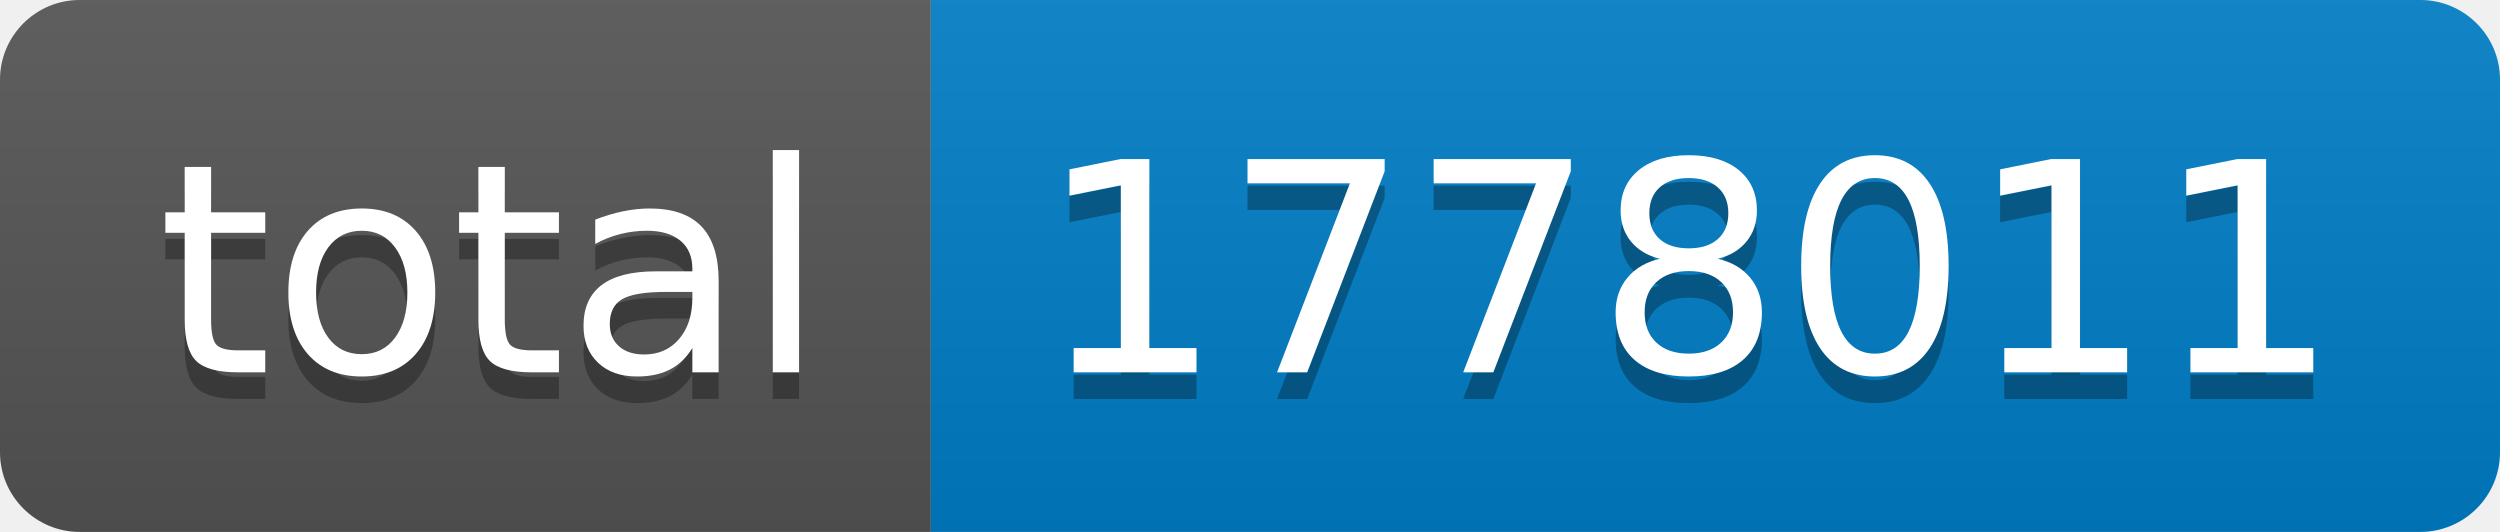
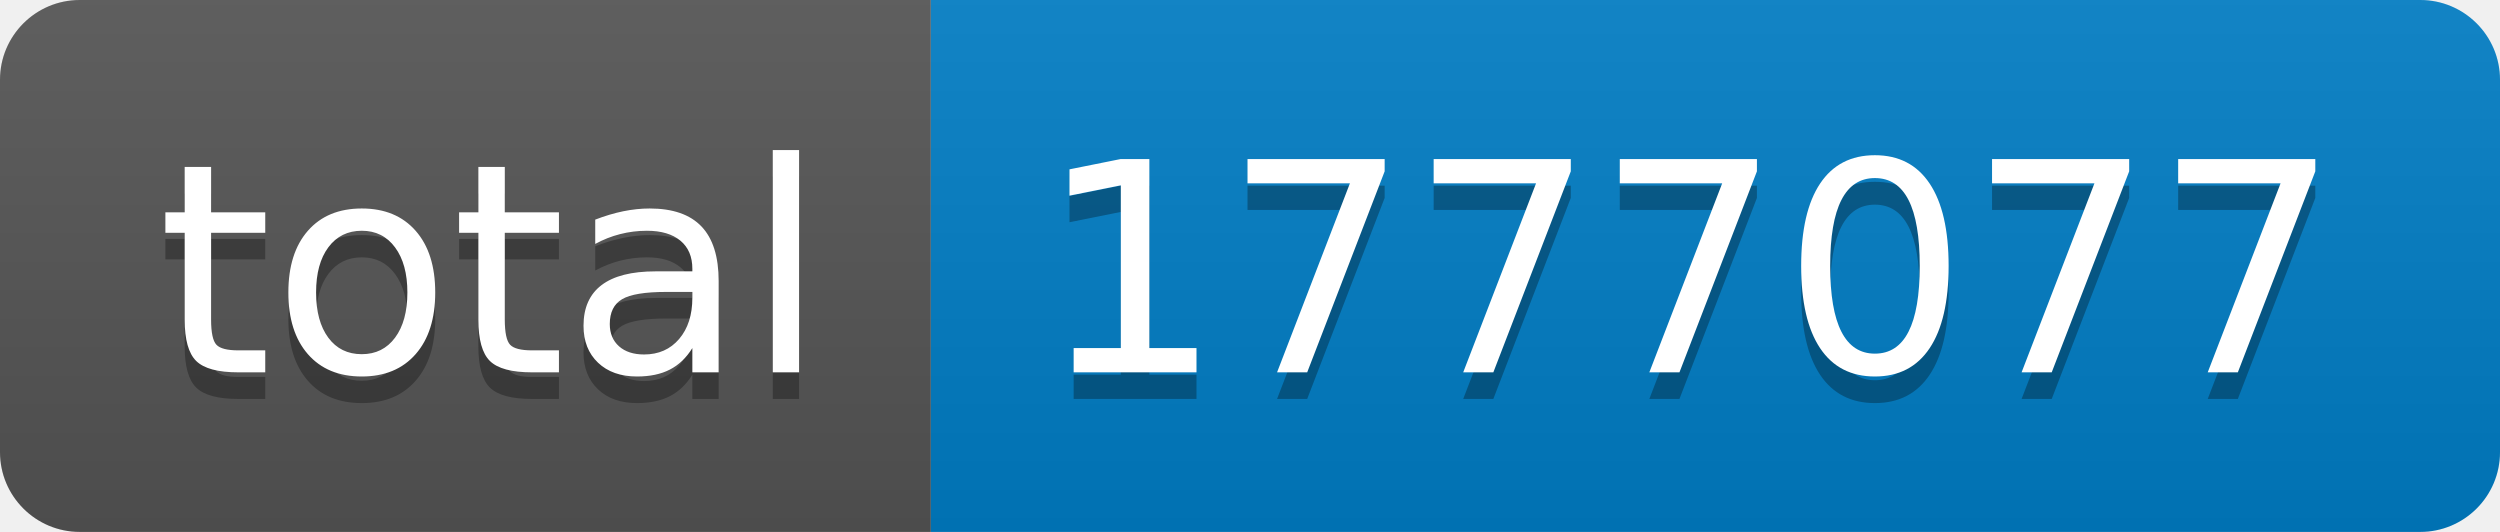
- <svg xmlns="http://www.w3.org/2000/svg" width="94" height="20" role="img" aria-label="total: 1778011">
+ <svg xmlns="http://www.w3.org/2000/svg" width="94" height="20" role="img" aria-label="total: 1777077">
  <linearGradient id="s" x2="0" y2="100%">
    <stop offset="0" stop-color="#bbb" stop-opacity=".1" />
    <stop offset="1" stop-opacity=".1" />
  </linearGradient>
  <clipPath id="r">
    <rect width="94" height="20" rx="3" fill="#fff" />
  </clipPath>
  <g clip-path="url(#r)">
    <rect width="35" height="20" fill="#555" />
    <rect x="35" width="59" height="20" fill="#007ec6" />
    <rect width="94" height="20" fill="url(#s)" />
  </g>
  <g fill="#fff" text-anchor="middle" font-family="Verdana,Geneva,DejaVu Sans,sans-serif" text-rendering="geometricPrecision" font-size="110">
    <text aria-hidden="true" x="185" y="150" fill="#010101" fill-opacity=".3" transform="scale(.1)" textLength="250">total</text>
    <text x="185" y="140" transform="scale(.1)" fill="#fff" textLength="250">total</text>
-     <text aria-hidden="true" x="635" y="150" fill="#010101" fill-opacity=".3" transform="scale(.1)" textLength="490">1778011</text>
-     <text x="635" y="140" transform="scale(.1)" fill="#fff" textLength="490">1778011</text>
+     <text aria-hidden="true" x="635" y="150" fill="#010101" fill-opacity=".3" transform="scale(.1)" textLength="490">1777077</text>
+     <text x="635" y="140" transform="scale(.1)" fill="#fff" textLength="490">1777077</text>
  </g>
</svg>
